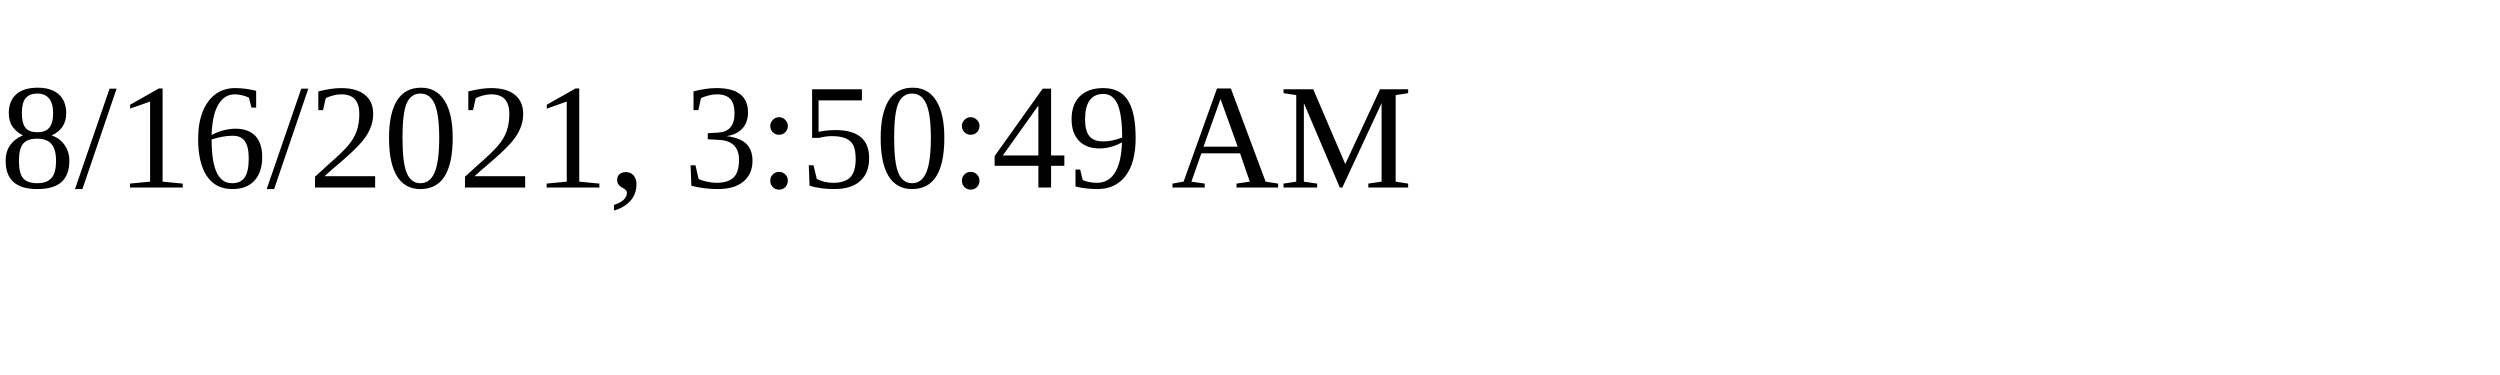
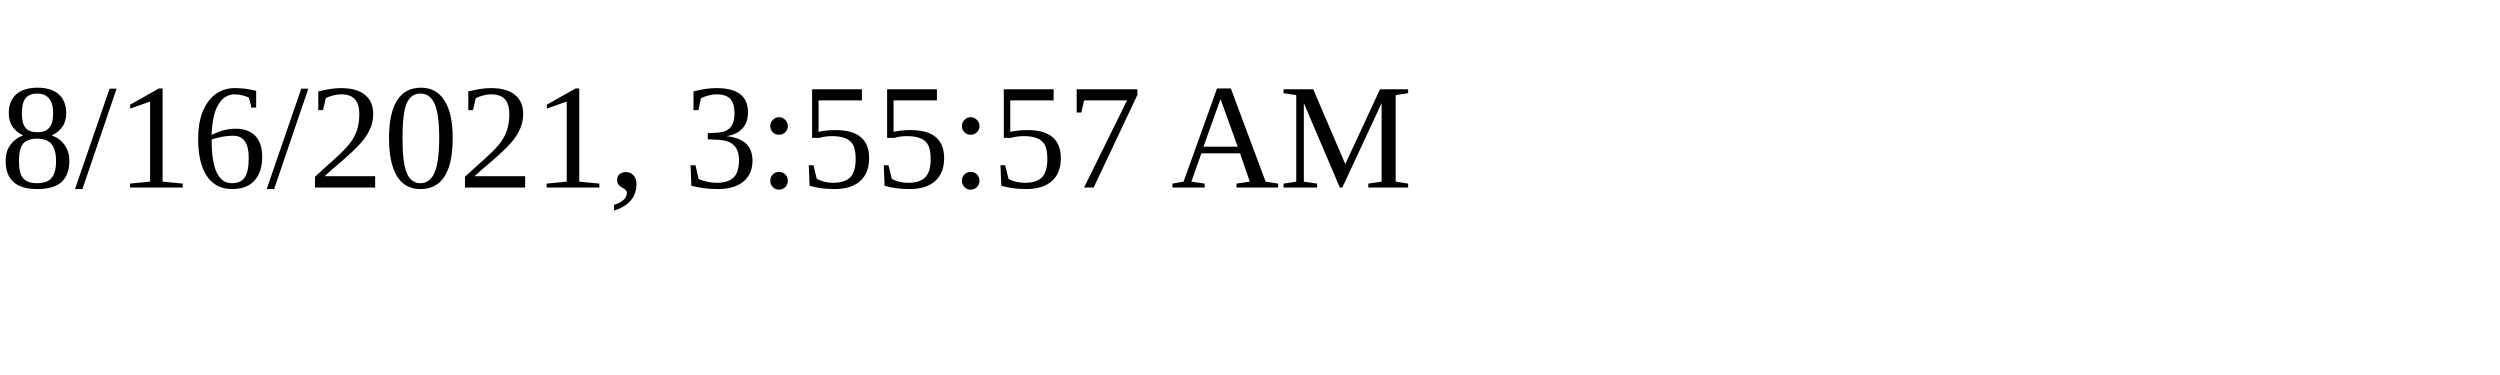
<svg xmlns="http://www.w3.org/2000/svg" height="30" width="200">
-   <text x="0" y="15">8/16/2021, 3:50:49 AM</text>
+   <text x="0" y="15">8/16/2021, 3:55:57 AM</text>
</svg>
